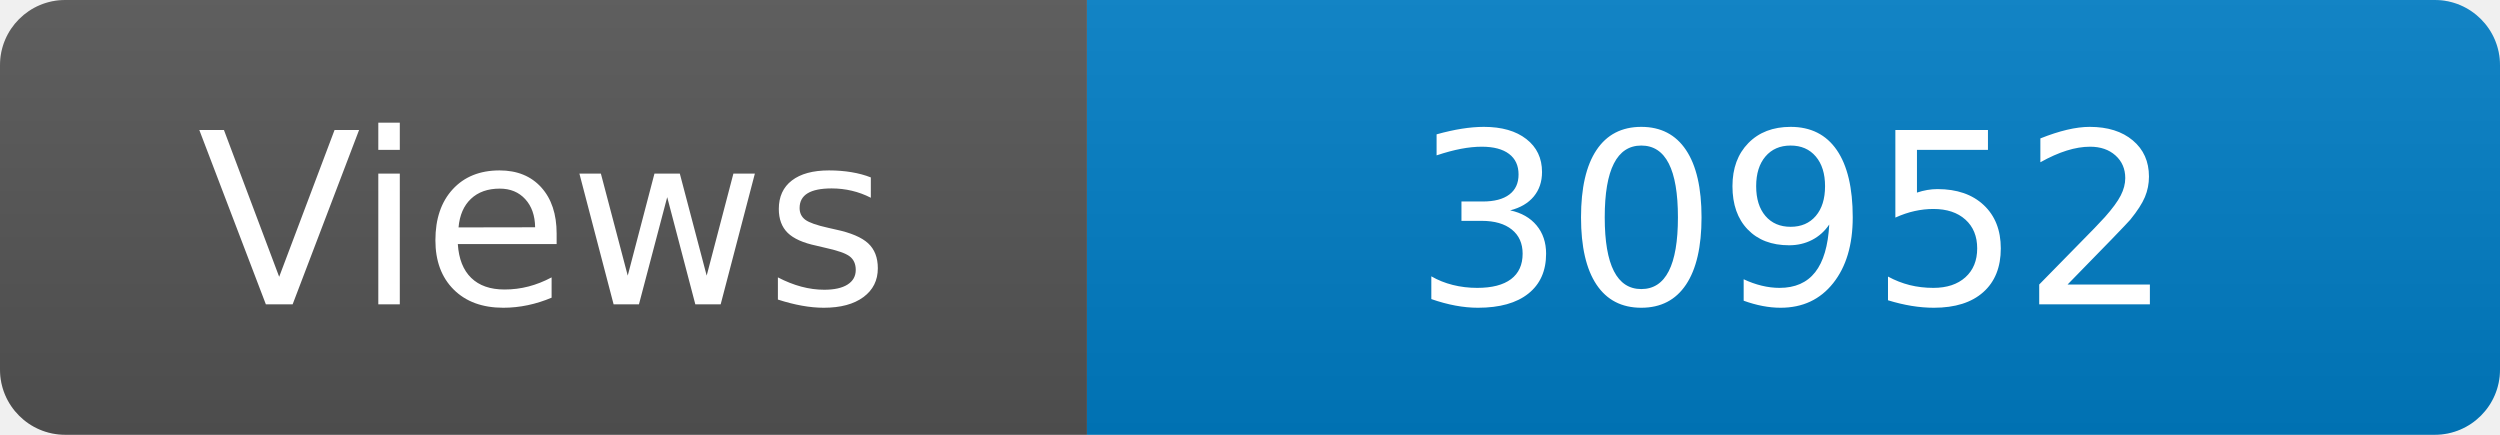
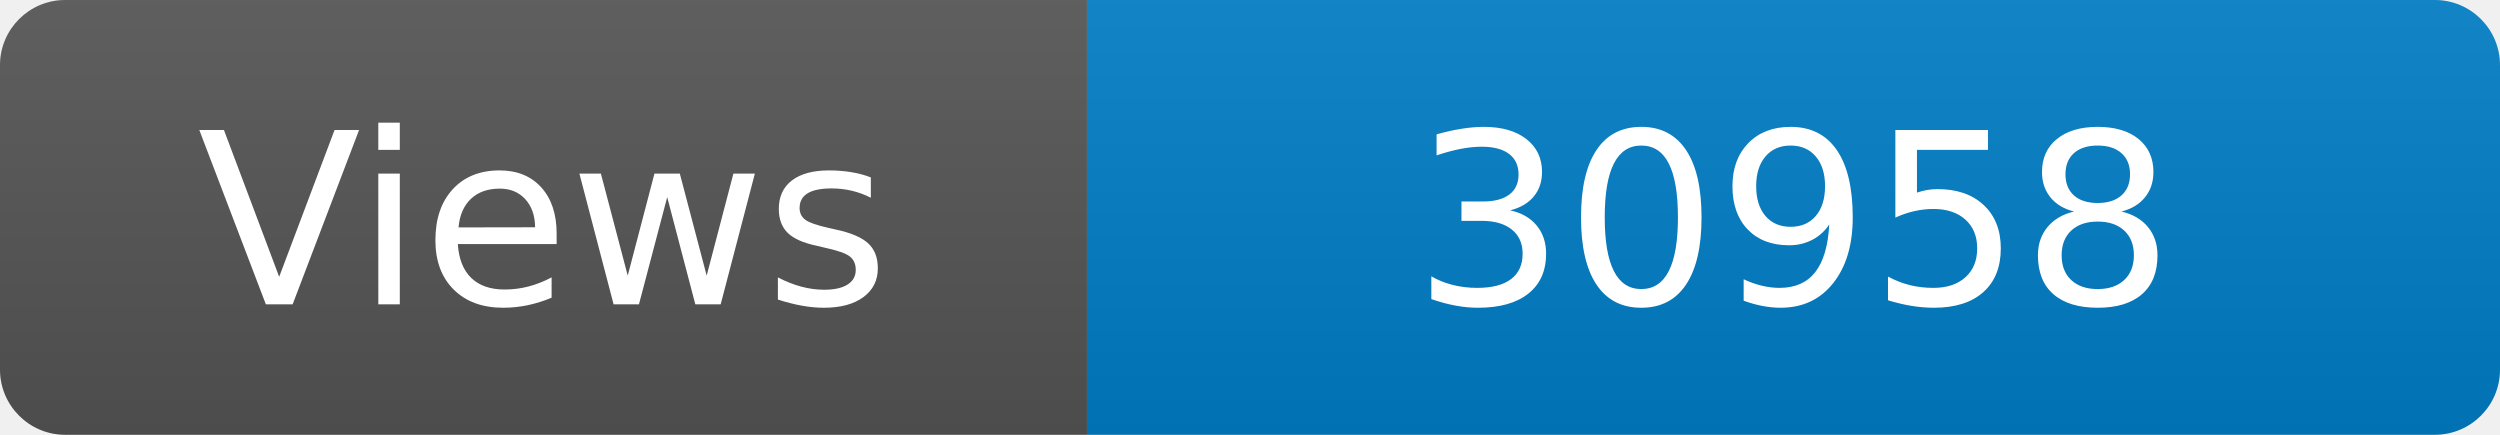
<svg xmlns="http://www.w3.org/2000/svg" width="115" height="20" role="img" aria-label="Maintained?: yes">
  <linearGradient id="s" x2="0" y2="100%">
    <stop offset="0" stop-color="#bbb" stop-opacity=".1" />
    <stop offset="1" stop-opacity=".1" />
  </linearGradient>
  <clipPath id="r">
    <rect width="115" height="20" rx="3" fill="#fff" />
  </clipPath>
  <g clip-path="url(#r)">
    <rect width="50" height="20" fill="#555" />
    <rect x="50" width="160" height="20" fill="#007ec6" />
    <rect width="115" height="20" fill="url(#s)" />
  </g>
  <g fill="#fff" text-anchor="middle" font-family="Verdana,Geneva,DejaVu Sans,sans-serif" font-size="110">
    <text x="250" y="140" transform="scale(.1)" fill="#fff">Views</text>
-     <text x="825" y="140" transform="scale(.1)" fill="#fff">30952</text>
+     <text x="825" y="140" transform="scale(.1)" fill="#fff">30958</text>
  </g>
</svg>
